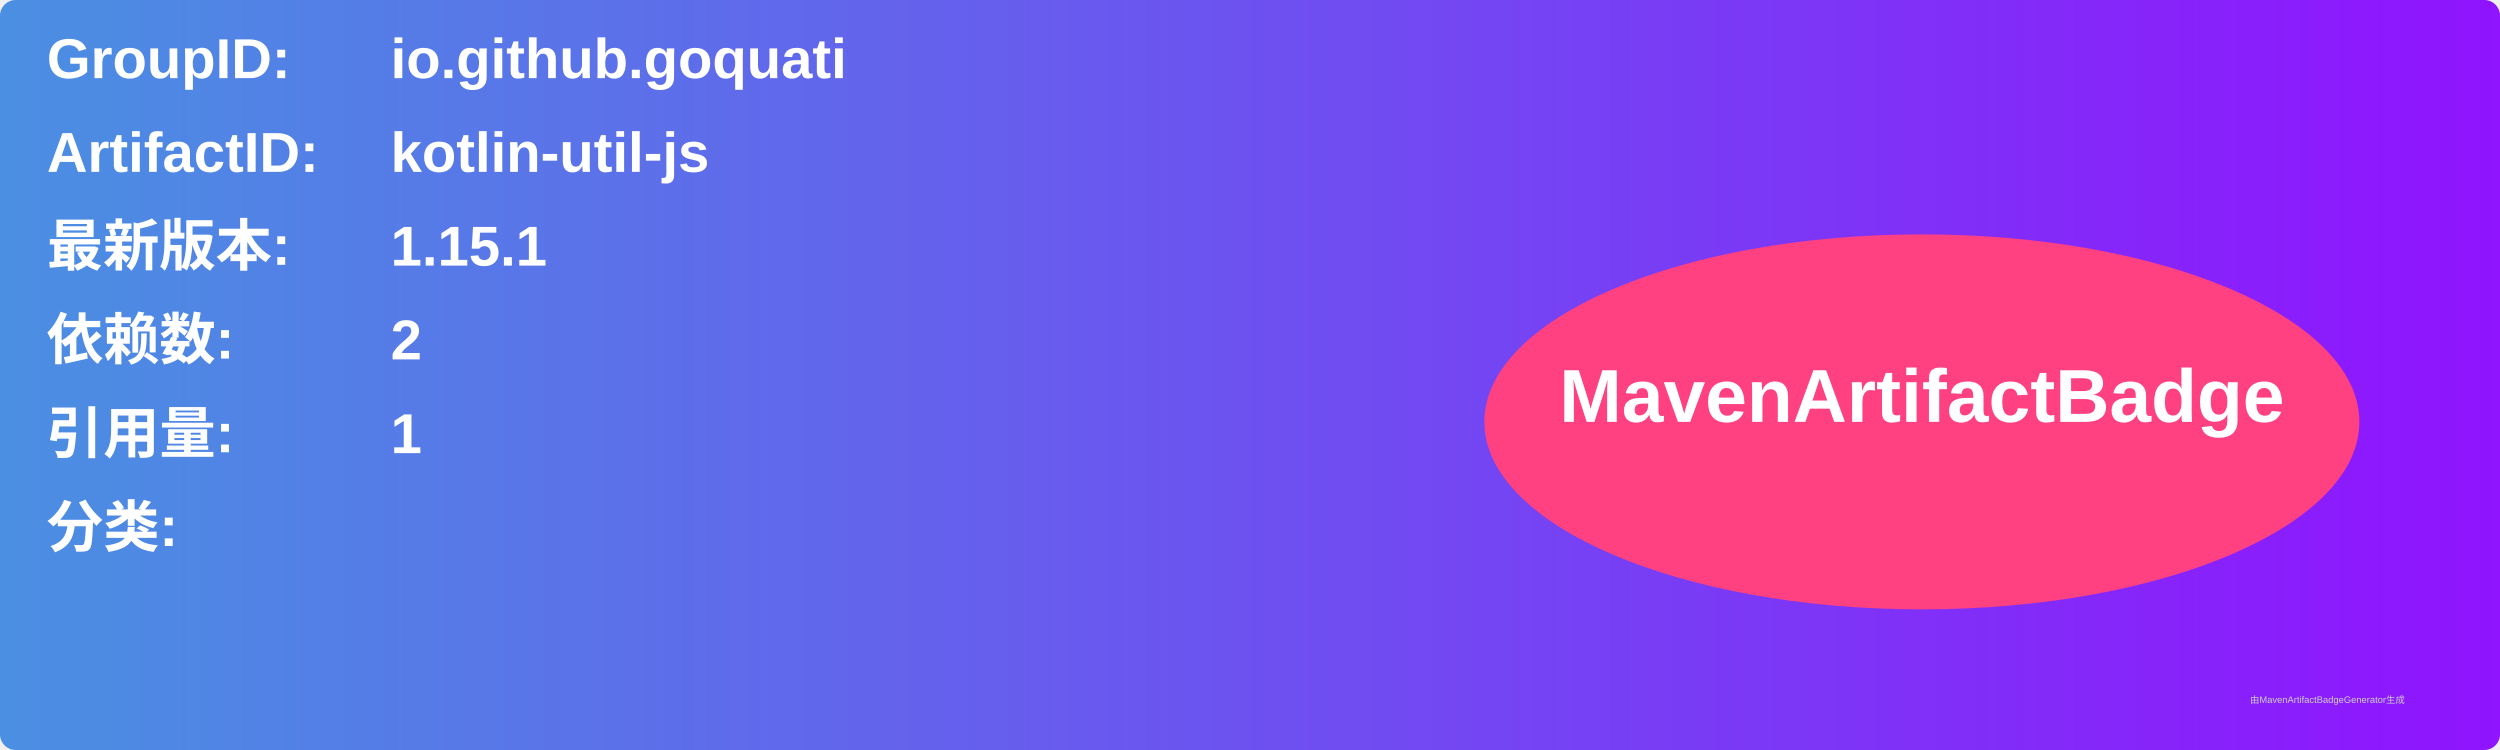
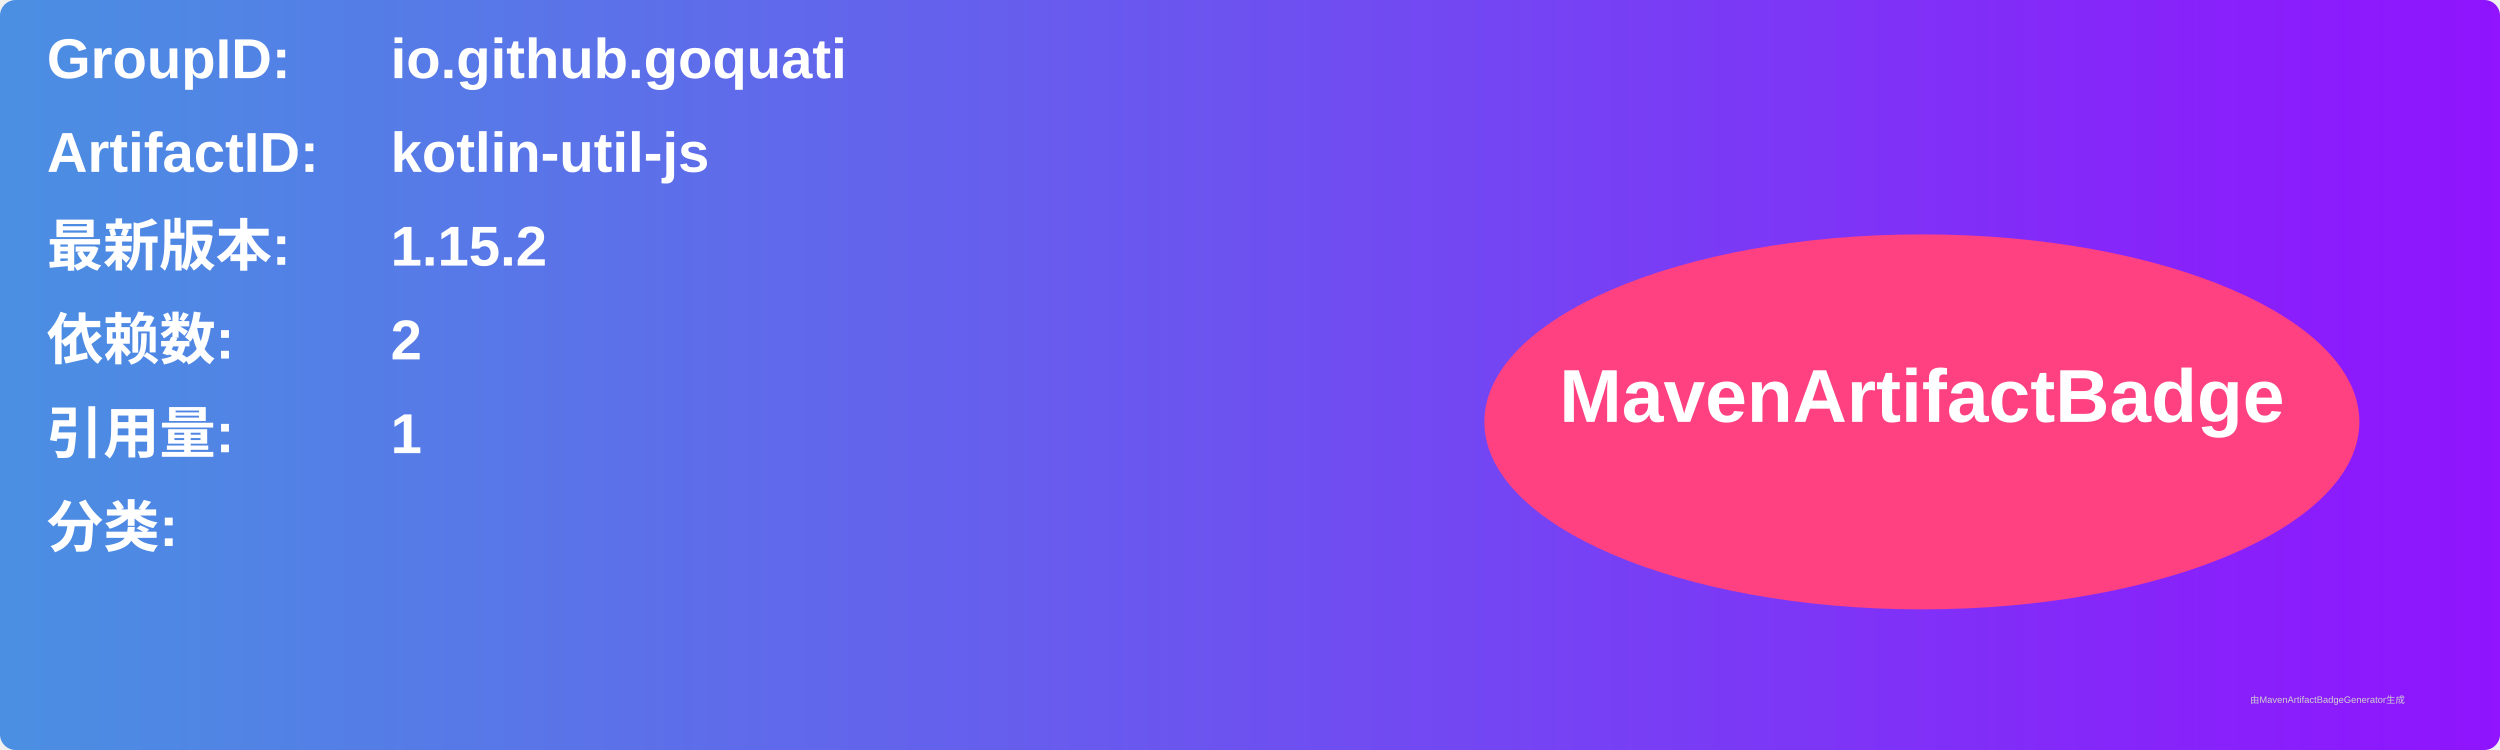
<svg xmlns="http://www.w3.org/2000/svg" width="800" height="240" viewBox="0 0 800 240">
  <linearGradient id="grad" x1="0%" y1="0%" x2="100%" y2="0%">
    <stop offset="0%" stop-color="#4a90e2" />
    <stop offset="100%" stop-color="#9013fe" />
  </linearGradient>
  <rect width="100%" height="100%" rx="5" ry="5" fill="url(#grad)" />
  <g transform="translate(15, 15)">
    <text x="0" y="10" font-family="Arial" font-size="18" fill="white" font-weight="bold" width="260">GroupID:</text>
    <text x="110" y="10" font-family="Arial" font-size="18" fill="white" font-weight="bold" width="460">io.github.goquati</text>
    <text x="0" y="40" font-family="Arial" font-size="18" fill="white" font-weight="bold" width="260">ArtifactID:</text>
    <text x="110" y="40" font-family="Arial" font-size="18" fill="white" font-weight="bold" width="460">kotlin-util-js</text>
    <text x="0" y="70" font-family="Arial" font-size="18" fill="white" font-weight="bold">最新版本:</text>
    <text x="110" y="70" font-family="Arial" font-size="18" fill="white" font-weight="bold">
-       <tspan font-weight="bold">1.15.1</tspan>
+       <tspan font-weight="bold">1.15.2</tspan>
    </text>
    <text x="0" y="100" font-family="Arial" font-size="18" fill="white" font-weight="bold">依赖数: </text>
    <text x="110" y="100" font-family="Arial" font-size="18" fill="white">
      <tspan font-weight="bold">2</tspan>
    </text>
    <text x="0" y="130" font-family="Arial" font-size="18" fill="white" font-weight="bold">引用量: </text>
    <text x="110" y="130" font-family="Arial" font-size="18" fill="white">
      <tspan font-weight="bold">1</tspan>
    </text>
    <text x="0" y="160" font-family="Arial" font-size="18" fill="white" font-weight="bold">分类:</text>
    <text x="10" y="190" font-family="Arial" font-size="10" fill="white">
      <tspan font-weight="bold" />
    </text>
    <ellipse cx="600" cy="120" rx="140" ry="60" fill="#ff4081" />
    <text x="600" y="120" text-anchor="middle" font-family="Arial" font-size="24" fill="white" font-weight="bold">MavenArtifactBadge</text>
  </g>
  <text x="720" y="225" font-family="Arial" font-size="3" fill="#d0d0d0">由MavenArtifactBadgeGenerator生成</text>
</svg>
